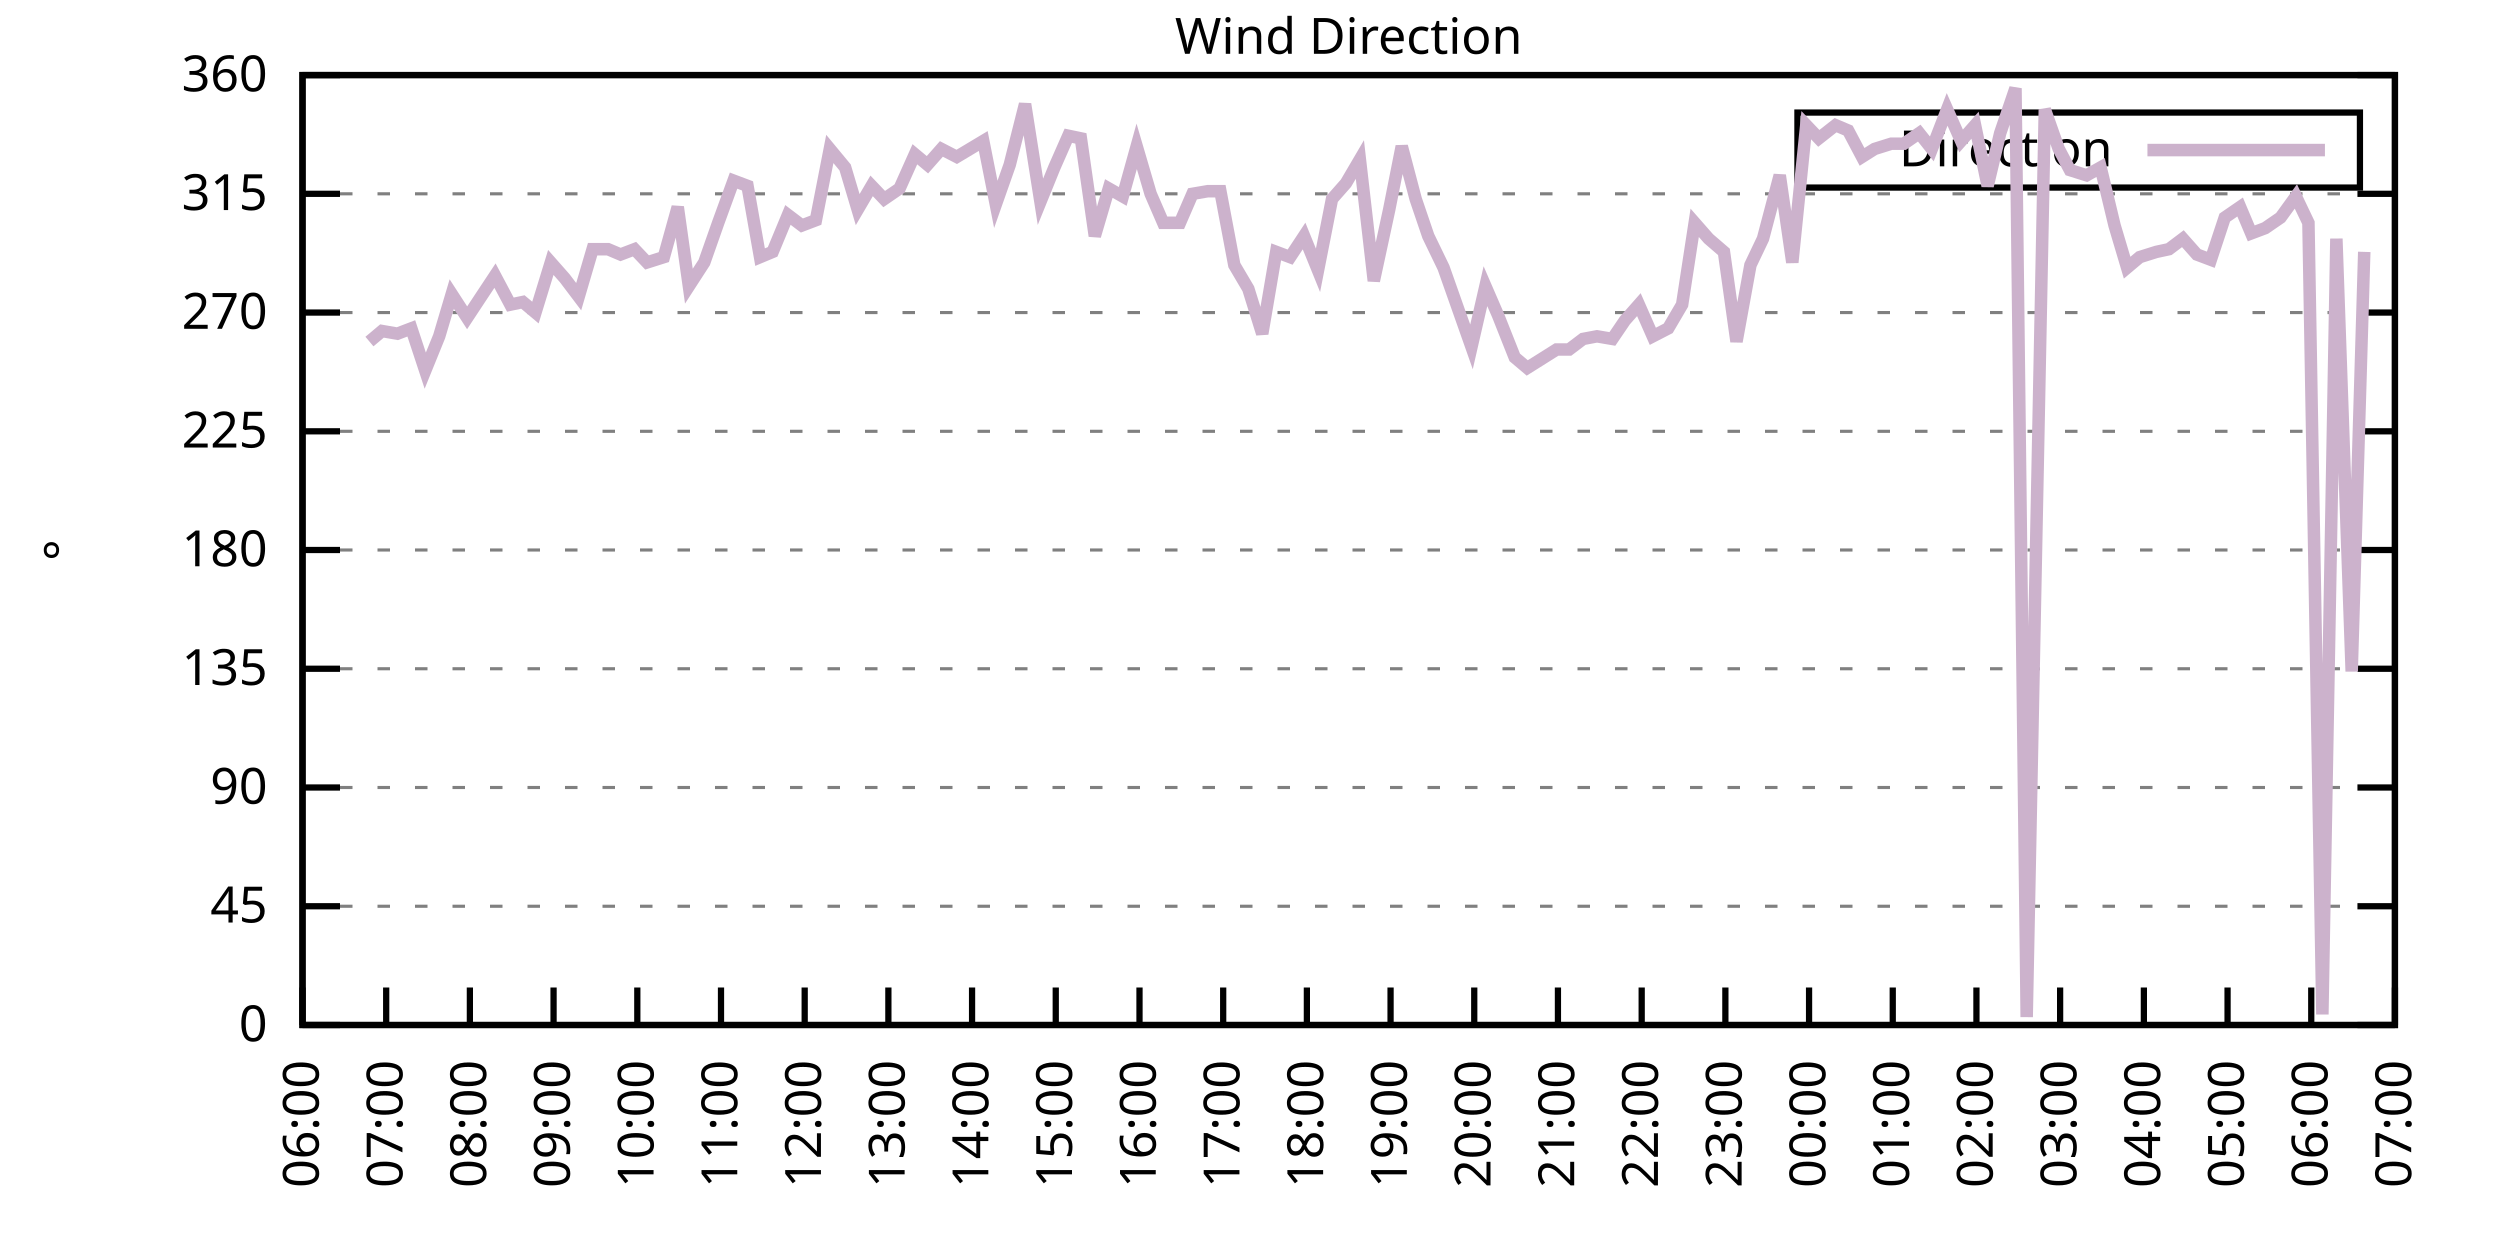
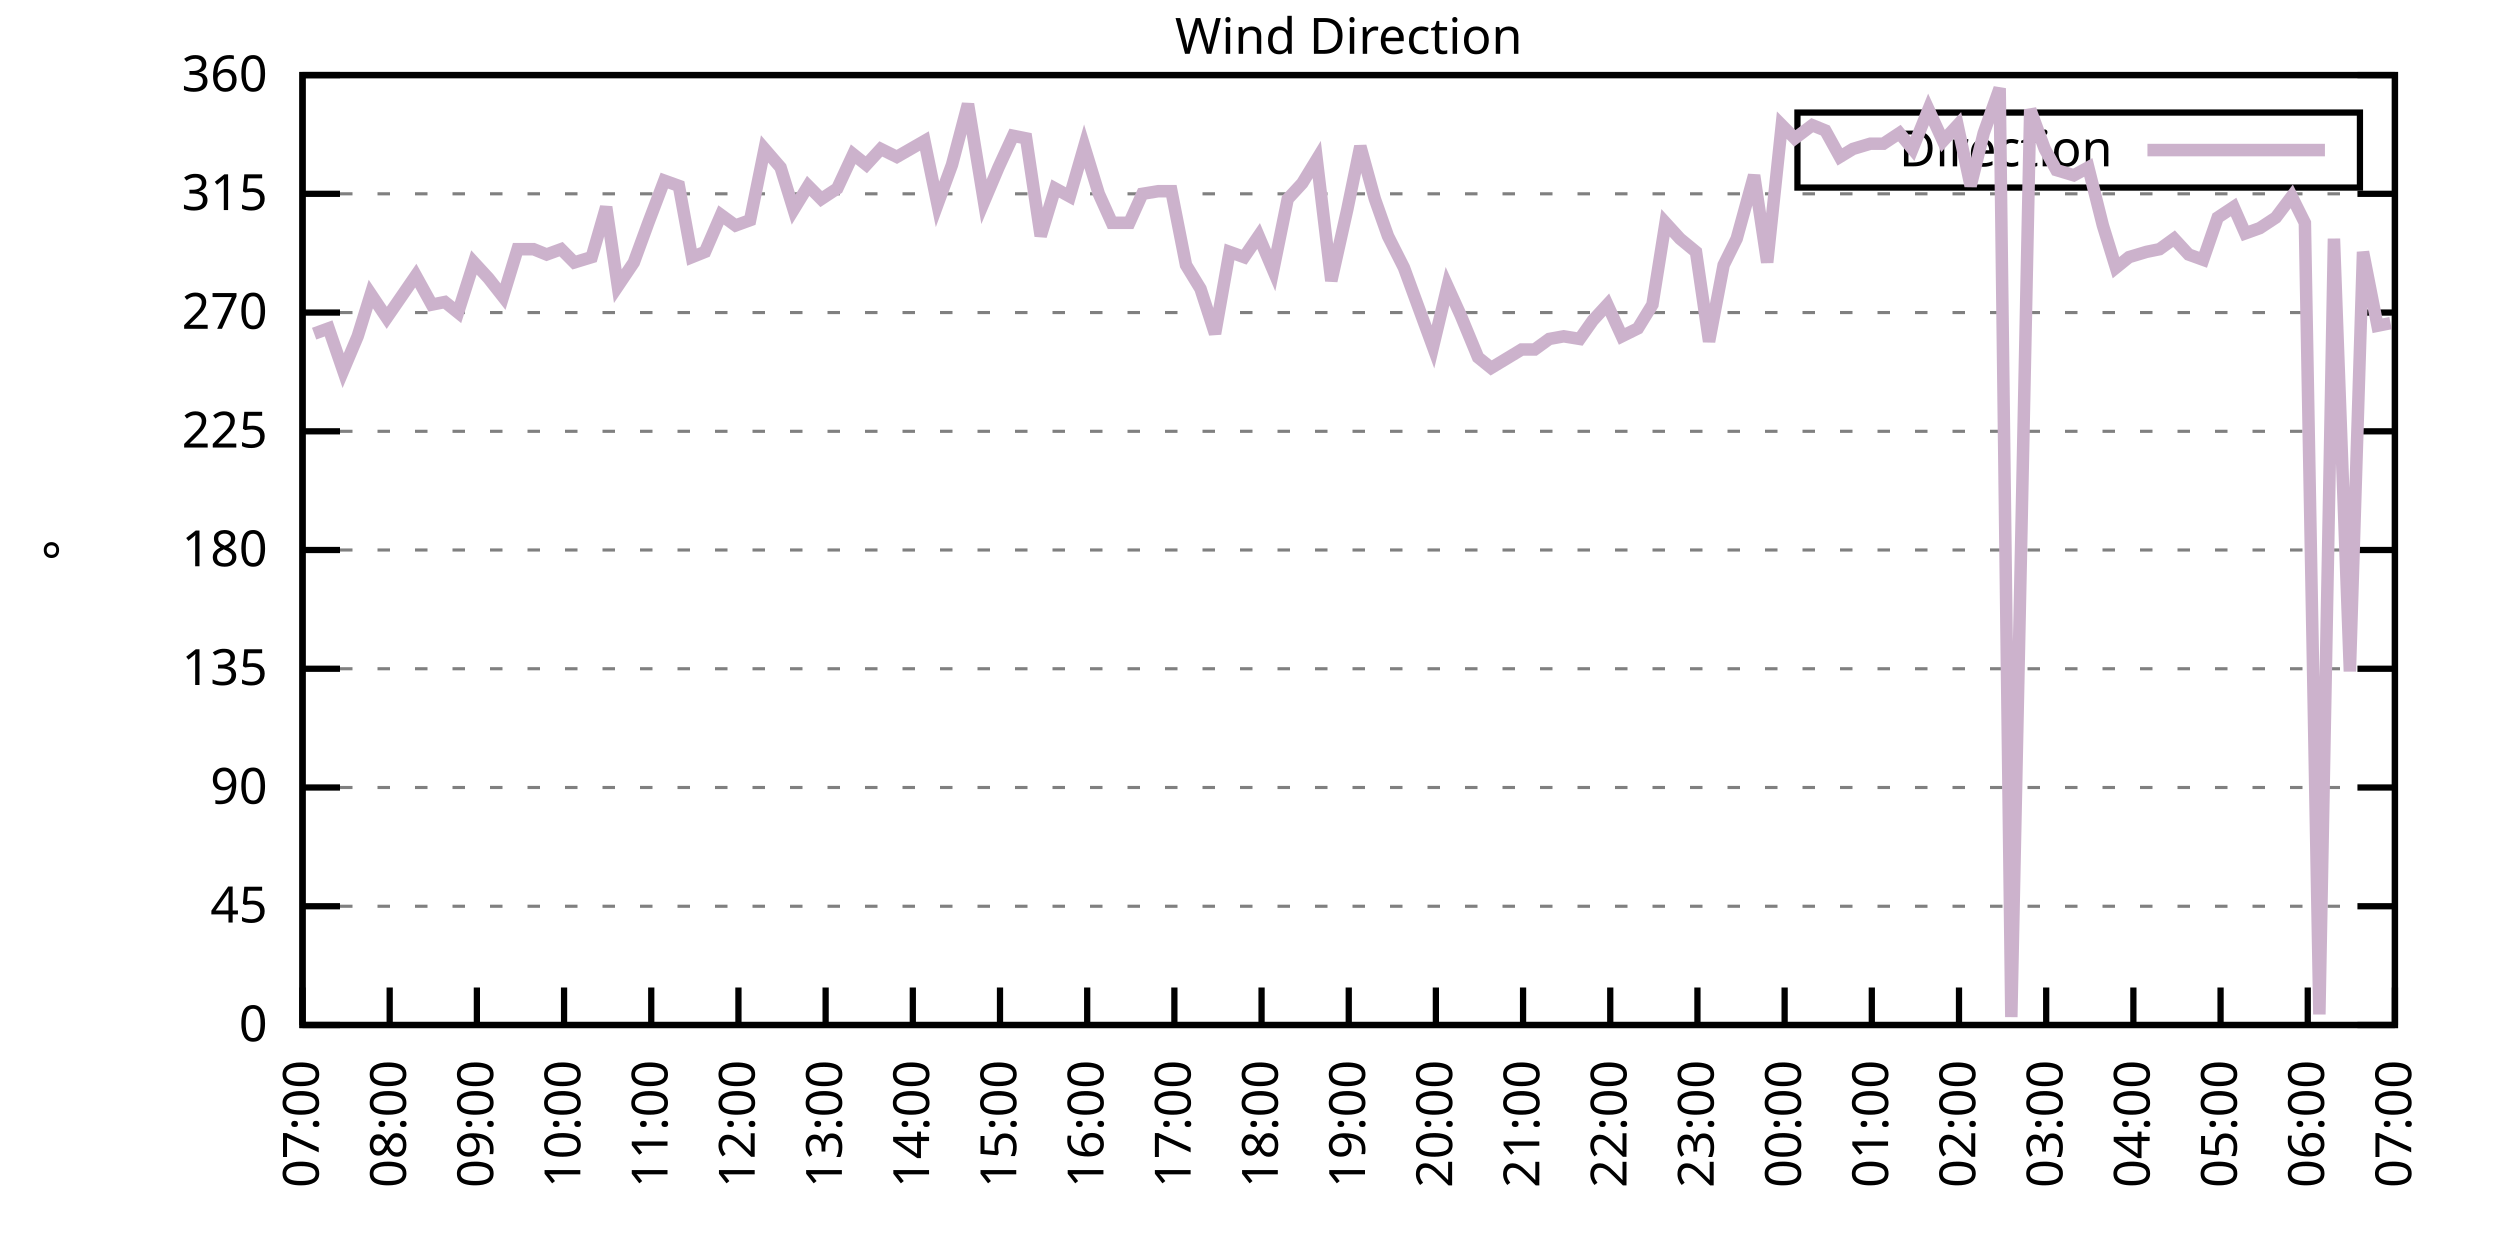
<svg xmlns="http://www.w3.org/2000/svg" xmlns:xlink="http://www.w3.org/1999/xlink" width="400" height="200" viewBox="0 0 400 200">
  <g id="gnuplot_canvas">
    <rect x="0" y="0" width="400" height="200" fill="none" />
    <defs>
      <circle id="gpDot" r="0.5" stroke-width="0.5" stroke="currentColor" />
      <path id="gpPt0" stroke-width="0.333" stroke="currentColor" d="M-1,0 h2 M0,-1 v2" />
      <path id="gpPt1" stroke-width="0.333" stroke="currentColor" d="M-1,-1 L1,1 M1,-1 L-1,1" />
      <path id="gpPt2" stroke-width="0.333" stroke="currentColor" d="M-1,0 L1,0 M0,-1 L0,1 M-1,-1 L1,1 M-1,1 L1,-1" />
      <rect id="gpPt3" stroke-width="0.333" stroke="currentColor" x="-1" y="-1" width="2" height="2" />
      <rect id="gpPt4" stroke-width="0.333" stroke="currentColor" fill="currentColor" x="-1" y="-1" width="2" height="2" />
      <circle id="gpPt5" stroke-width="0.333" stroke="currentColor" cx="0" cy="0" r="1" />
      <use xlink:href="#gpPt5" id="gpPt6" fill="currentColor" stroke="none" />
      <path id="gpPt7" stroke-width="0.333" stroke="currentColor" d="M0,-1.33 L-1.33,0.67 L1.33,0.67 z" />
      <use xlink:href="#gpPt7" id="gpPt8" fill="currentColor" stroke="none" />
      <use xlink:href="#gpPt7" id="gpPt9" stroke="currentColor" transform="rotate(180)" />
      <use xlink:href="#gpPt9" id="gpPt10" fill="currentColor" stroke="none" />
      <use xlink:href="#gpPt3" id="gpPt11" stroke="currentColor" transform="rotate(45)" />
      <use xlink:href="#gpPt11" id="gpPt12" fill="currentColor" stroke="none" />
      <path id="gpPt13" stroke-width="0.333" stroke="currentColor" d="M0,1.330 L1.265,0.411 L0.782,-1.067 L-0.782,-1.076 L-1.265,0.411 z" />
      <use xlink:href="#gpPt13" id="gpPt14" fill="currentColor" stroke="none" />
      <filter id="textbox" filterUnits="objectBoundingBox" x="0" y="0" height="1" width="1">
        <feFlood flood-color="white" flood-opacity="1" result="bgnd" />
        <feComposite in="SourceGraphic" in2="bgnd" operator="atop" />
      </filter>
      <filter id="greybox" filterUnits="objectBoundingBox" x="0" y="0" height="1" width="1">
        <feFlood flood-color="lightgrey" flood-opacity="1" result="grey" />
        <feComposite in="SourceGraphic" in2="grey" operator="atop" />
      </filter>
    </defs>
    <g fill="none" color="white" stroke="currentColor" stroke-width="1.00" stroke-linecap="butt" stroke-linejoin="miter">
</g>
    <g fill="none" color="black" stroke="currentColor" stroke-width="1.00" stroke-linecap="butt" stroke-linejoin="miter">
      <g stroke="none" shape-rendering="crispEdges">
        <polygon fill="rgb(255, 255, 255)" points="48.40,164.00 383.18,164.00 383.18,12.02 48.40,12.02 " />
      </g>
    </g>
    <g fill="none" color="black" stroke="currentColor" stroke-width="1.00" stroke-linecap="butt" stroke-linejoin="miter">
</g>
    <g fill="none" color="black" stroke="black" stroke-width="0.50" stroke-linecap="butt" stroke-linejoin="miter">
</g>
    <g fill="none" color="gray" stroke="currentColor" stroke-width="0.50" stroke-linecap="butt" stroke-linejoin="miter">
      <path stroke="gray" stroke-dasharray="2,4" class="gridline" d="M48.40,164.00 L383.19,164.00  " />
    </g>
    <g fill="none" color="gray" stroke="gray" stroke-width="1.00" stroke-linecap="butt" stroke-linejoin="miter">
</g>
    <g fill="none" color="black" stroke="currentColor" stroke-width="1.00" stroke-linecap="butt" stroke-linejoin="miter">
      <path stroke="black" d="M48.40,164.00 L54.40,164.00 M383.19,164.00 L377.19,164.00  " />
      <g transform="translate(42.80,166.60)" stroke="none" fill="black" font-family="Sans" font-size="8.00" text-anchor="end">
        <text>
          <tspan font-family="Sans"> 0</tspan>
        </text>
      </g>
    </g>
    <g fill="none" color="black" stroke="currentColor" stroke-width="1.00" stroke-linecap="butt" stroke-linejoin="miter">
</g>
    <g fill="none" color="black" stroke="black" stroke-width="0.50" stroke-linecap="butt" stroke-linejoin="miter">
</g>
    <g fill="none" color="gray" stroke="currentColor" stroke-width="0.50" stroke-linecap="butt" stroke-linejoin="miter">
      <path stroke="gray" stroke-dasharray="2,4" class="gridline" d="M48.40,145.00 L383.19,145.00  " />
    </g>
    <g fill="none" color="gray" stroke="gray" stroke-width="1.00" stroke-linecap="butt" stroke-linejoin="miter">
</g>
    <g fill="none" color="black" stroke="currentColor" stroke-width="1.00" stroke-linecap="butt" stroke-linejoin="miter">
      <path stroke="black" d="M48.40,145.00 L54.40,145.00 M383.19,145.00 L377.19,145.00  " />
      <g transform="translate(42.80,147.60)" stroke="none" fill="black" font-family="Sans" font-size="8.00" text-anchor="end">
        <text>
          <tspan font-family="Sans"> 45</tspan>
        </text>
      </g>
    </g>
    <g fill="none" color="black" stroke="currentColor" stroke-width="1.00" stroke-linecap="butt" stroke-linejoin="miter">
</g>
    <g fill="none" color="black" stroke="black" stroke-width="0.50" stroke-linecap="butt" stroke-linejoin="miter">
</g>
    <g fill="none" color="gray" stroke="currentColor" stroke-width="0.50" stroke-linecap="butt" stroke-linejoin="miter">
      <path stroke="gray" stroke-dasharray="2,4" class="gridline" d="M48.40,126.00 L383.19,126.00  " />
    </g>
    <g fill="none" color="gray" stroke="gray" stroke-width="1.00" stroke-linecap="butt" stroke-linejoin="miter">
</g>
    <g fill="none" color="black" stroke="currentColor" stroke-width="1.00" stroke-linecap="butt" stroke-linejoin="miter">
      <path stroke="black" d="M48.40,126.00 L54.40,126.00 M383.19,126.00 L377.19,126.00  " />
      <g transform="translate(42.80,128.60)" stroke="none" fill="black" font-family="Sans" font-size="8.00" text-anchor="end">
        <text>
          <tspan font-family="Sans"> 90</tspan>
        </text>
      </g>
    </g>
    <g fill="none" color="black" stroke="currentColor" stroke-width="1.00" stroke-linecap="butt" stroke-linejoin="miter">
</g>
    <g fill="none" color="black" stroke="black" stroke-width="0.50" stroke-linecap="butt" stroke-linejoin="miter">
</g>
    <g fill="none" color="gray" stroke="currentColor" stroke-width="0.50" stroke-linecap="butt" stroke-linejoin="miter">
      <path stroke="gray" stroke-dasharray="2,4" class="gridline" d="M48.40,107.00 L383.19,107.00  " />
    </g>
    <g fill="none" color="gray" stroke="gray" stroke-width="1.00" stroke-linecap="butt" stroke-linejoin="miter">
</g>
    <g fill="none" color="black" stroke="currentColor" stroke-width="1.00" stroke-linecap="butt" stroke-linejoin="miter">
      <path stroke="black" d="M48.40,107.00 L54.40,107.00 M383.19,107.00 L377.19,107.00  " />
      <g transform="translate(42.80,109.60)" stroke="none" fill="black" font-family="Sans" font-size="8.00" text-anchor="end">
        <text>
          <tspan font-family="Sans"> 135</tspan>
        </text>
      </g>
    </g>
    <g fill="none" color="black" stroke="currentColor" stroke-width="1.00" stroke-linecap="butt" stroke-linejoin="miter">
</g>
    <g fill="none" color="black" stroke="black" stroke-width="0.50" stroke-linecap="butt" stroke-linejoin="miter">
</g>
    <g fill="none" color="gray" stroke="currentColor" stroke-width="0.50" stroke-linecap="butt" stroke-linejoin="miter">
      <path stroke="gray" stroke-dasharray="2,4" class="gridline" d="M48.40,88.00 L383.19,88.00  " />
    </g>
    <g fill="none" color="gray" stroke="gray" stroke-width="1.00" stroke-linecap="butt" stroke-linejoin="miter">
</g>
    <g fill="none" color="black" stroke="currentColor" stroke-width="1.00" stroke-linecap="butt" stroke-linejoin="miter">
      <path stroke="black" d="M48.40,88.00 L54.40,88.00 M383.19,88.00 L377.19,88.00  " />
      <g transform="translate(42.80,90.60)" stroke="none" fill="black" font-family="Sans" font-size="8.00" text-anchor="end">
        <text>
          <tspan font-family="Sans"> 180</tspan>
        </text>
      </g>
    </g>
    <g fill="none" color="black" stroke="currentColor" stroke-width="1.00" stroke-linecap="butt" stroke-linejoin="miter">
</g>
    <g fill="none" color="black" stroke="black" stroke-width="0.50" stroke-linecap="butt" stroke-linejoin="miter">
</g>
    <g fill="none" color="gray" stroke="currentColor" stroke-width="0.50" stroke-linecap="butt" stroke-linejoin="miter">
      <path stroke="gray" stroke-dasharray="2,4" class="gridline" d="M48.40,69.01 L383.19,69.01  " />
    </g>
    <g fill="none" color="gray" stroke="gray" stroke-width="1.00" stroke-linecap="butt" stroke-linejoin="miter">
</g>
    <g fill="none" color="black" stroke="currentColor" stroke-width="1.00" stroke-linecap="butt" stroke-linejoin="miter">
      <path stroke="black" d="M48.40,69.01 L54.40,69.01 M383.19,69.01 L377.19,69.01  " />
      <g transform="translate(42.80,71.61)" stroke="none" fill="black" font-family="Sans" font-size="8.00" text-anchor="end">
        <text>
          <tspan font-family="Sans"> 225</tspan>
        </text>
      </g>
    </g>
    <g fill="none" color="black" stroke="currentColor" stroke-width="1.00" stroke-linecap="butt" stroke-linejoin="miter">
</g>
    <g fill="none" color="black" stroke="black" stroke-width="0.50" stroke-linecap="butt" stroke-linejoin="miter">
</g>
    <g fill="none" color="gray" stroke="currentColor" stroke-width="0.50" stroke-linecap="butt" stroke-linejoin="miter">
      <path stroke="gray" stroke-dasharray="2,4" class="gridline" d="M48.40,50.01 L383.19,50.01  " />
    </g>
    <g fill="none" color="gray" stroke="gray" stroke-width="1.00" stroke-linecap="butt" stroke-linejoin="miter">
</g>
    <g fill="none" color="black" stroke="currentColor" stroke-width="1.00" stroke-linecap="butt" stroke-linejoin="miter">
      <path stroke="black" d="M48.40,50.01 L54.40,50.01 M383.19,50.01 L377.19,50.01  " />
      <g transform="translate(42.80,52.61)" stroke="none" fill="black" font-family="Sans" font-size="8.00" text-anchor="end">
        <text>
          <tspan font-family="Sans"> 270</tspan>
        </text>
      </g>
    </g>
    <g fill="none" color="black" stroke="currentColor" stroke-width="1.00" stroke-linecap="butt" stroke-linejoin="miter">
</g>
    <g fill="none" color="black" stroke="black" stroke-width="0.50" stroke-linecap="butt" stroke-linejoin="miter">
</g>
    <g fill="none" color="gray" stroke="currentColor" stroke-width="0.50" stroke-linecap="butt" stroke-linejoin="miter">
      <path stroke="gray" stroke-dasharray="2,4" class="gridline" d="M48.40,31.01 L383.19,31.01  " />
    </g>
    <g fill="none" color="gray" stroke="gray" stroke-width="1.00" stroke-linecap="butt" stroke-linejoin="miter">
</g>
    <g fill="none" color="black" stroke="currentColor" stroke-width="1.00" stroke-linecap="butt" stroke-linejoin="miter">
      <path stroke="black" d="M48.40,31.01 L54.40,31.01 M383.19,31.01 L377.19,31.01  " />
      <g transform="translate(42.80,33.61)" stroke="none" fill="black" font-family="Sans" font-size="8.00" text-anchor="end">
        <text>
          <tspan font-family="Sans"> 315</tspan>
        </text>
      </g>
    </g>
    <g fill="none" color="black" stroke="currentColor" stroke-width="1.00" stroke-linecap="butt" stroke-linejoin="miter">
</g>
    <g fill="none" color="black" stroke="black" stroke-width="0.50" stroke-linecap="butt" stroke-linejoin="miter">
</g>
    <g fill="none" color="gray" stroke="currentColor" stroke-width="0.50" stroke-linecap="butt" stroke-linejoin="miter">
      <path stroke="gray" stroke-dasharray="2,4" class="gridline" d="M48.40,12.01 L383.19,12.01  " />
    </g>
    <g fill="none" color="gray" stroke="gray" stroke-width="1.00" stroke-linecap="butt" stroke-linejoin="miter">
</g>
    <g fill="none" color="black" stroke="currentColor" stroke-width="1.00" stroke-linecap="butt" stroke-linejoin="miter">
      <path stroke="black" d="M48.40,12.01 L54.40,12.01 M383.19,12.01 L377.19,12.01  " />
      <g transform="translate(42.80,14.61)" stroke="none" fill="black" font-family="Sans" font-size="8.00" text-anchor="end">
        <text>
          <tspan font-family="Sans"> 360</tspan>
        </text>
      </g>
    </g>
    <g fill="none" color="black" stroke="currentColor" stroke-width="1.00" stroke-linecap="butt" stroke-linejoin="miter">
      <path stroke="black" d="M48.40,164.00 L48.40,158.00  " />
      <g transform="translate(51.00,169.60) rotate(270.00)" stroke="none" fill="black" font-family="Sans" font-size="8.00" text-anchor="end">
        <text>
-           <tspan font-family="Sans">06:00</tspan>
-         </text>
-       </g>
-     </g>
-     <g fill="none" color="black" stroke="currentColor" stroke-width="1.00" stroke-linecap="butt" stroke-linejoin="miter">
-       <path stroke="black" d="M61.79,164.00 L61.79,158.00  " />
-       <g transform="translate(64.39,169.60) rotate(270.00)" stroke="none" fill="black" font-family="Sans" font-size="8.00" text-anchor="end">
-         <text>
          <tspan font-family="Sans">07:00</tspan>
        </text>
      </g>
    </g>
    <g fill="none" color="black" stroke="currentColor" stroke-width="1.00" stroke-linecap="butt" stroke-linejoin="miter">
-       <path stroke="black" d="M75.18,164.00 L75.18,158.00  " />
-       <g transform="translate(77.78,169.60) rotate(270.00)" stroke="none" fill="black" font-family="Sans" font-size="8.00" text-anchor="end">
+       <path stroke="black" d="M62.35,164.00 L62.35,158.00  " />
+       <g transform="translate(64.95,169.60) rotate(270.00)" stroke="none" fill="black" font-family="Sans" font-size="8.00" text-anchor="end">
        <text>
          <tspan font-family="Sans">08:00</tspan>
        </text>
      </g>
    </g>
    <g fill="none" color="black" stroke="currentColor" stroke-width="1.00" stroke-linecap="butt" stroke-linejoin="miter">
-       <path stroke="black" d="M88.57,164.00 L88.57,158.00  " />
-       <g transform="translate(91.17,169.60) rotate(270.00)" stroke="none" fill="black" font-family="Sans" font-size="8.00" text-anchor="end">
+       <path stroke="black" d="M76.30,164.00 L76.30,158.00  " />
+       <g transform="translate(78.90,169.60) rotate(270.00)" stroke="none" fill="black" font-family="Sans" font-size="8.00" text-anchor="end">
        <text>
          <tspan font-family="Sans">09:00</tspan>
        </text>
      </g>
    </g>
    <g fill="none" color="black" stroke="currentColor" stroke-width="1.00" stroke-linecap="butt" stroke-linejoin="miter">
-       <path stroke="black" d="M101.97,164.00 L101.97,158.00  " />
-       <g transform="translate(104.57,169.60) rotate(270.00)" stroke="none" fill="black" font-family="Sans" font-size="8.00" text-anchor="end">
+       <path stroke="black" d="M90.25,164.00 L90.25,158.00  " />
+       <g transform="translate(92.85,169.60) rotate(270.00)" stroke="none" fill="black" font-family="Sans" font-size="8.00" text-anchor="end">
        <text>
          <tspan font-family="Sans">10:00</tspan>
        </text>
      </g>
    </g>
    <g fill="none" color="black" stroke="currentColor" stroke-width="1.00" stroke-linecap="butt" stroke-linejoin="miter">
-       <path stroke="black" d="M115.36,164.00 L115.36,158.00  " />
-       <g transform="translate(117.96,169.60) rotate(270.00)" stroke="none" fill="black" font-family="Sans" font-size="8.00" text-anchor="end">
+       <path stroke="black" d="M104.20,164.00 L104.20,158.00  " />
+       <g transform="translate(106.80,169.60) rotate(270.00)" stroke="none" fill="black" font-family="Sans" font-size="8.00" text-anchor="end">
        <text>
          <tspan font-family="Sans">11:00</tspan>
        </text>
      </g>
    </g>
    <g fill="none" color="black" stroke="currentColor" stroke-width="1.00" stroke-linecap="butt" stroke-linejoin="miter">
-       <path stroke="black" d="M128.75,164.00 L128.75,158.00  " />
-       <g transform="translate(131.35,169.60) rotate(270.00)" stroke="none" fill="black" font-family="Sans" font-size="8.00" text-anchor="end">
+       <path stroke="black" d="M118.15,164.00 L118.15,158.00  " />
+       <g transform="translate(120.75,169.60) rotate(270.00)" stroke="none" fill="black" font-family="Sans" font-size="8.00" text-anchor="end">
        <text>
          <tspan font-family="Sans">12:00</tspan>
        </text>
      </g>
    </g>
    <g fill="none" color="black" stroke="currentColor" stroke-width="1.00" stroke-linecap="butt" stroke-linejoin="miter">
-       <path stroke="black" d="M142.14,164.00 L142.14,158.00  " />
-       <g transform="translate(144.74,169.60) rotate(270.00)" stroke="none" fill="black" font-family="Sans" font-size="8.00" text-anchor="end">
+       <path stroke="black" d="M132.10,164.00 L132.10,158.00  " />
+       <g transform="translate(134.70,169.60) rotate(270.00)" stroke="none" fill="black" font-family="Sans" font-size="8.00" text-anchor="end">
        <text>
          <tspan font-family="Sans">13:00</tspan>
        </text>
      </g>
    </g>
    <g fill="none" color="black" stroke="currentColor" stroke-width="1.00" stroke-linecap="butt" stroke-linejoin="miter">
-       <path stroke="black" d="M155.53,164.00 L155.53,158.00  " />
-       <g transform="translate(158.13,169.60) rotate(270.00)" stroke="none" fill="black" font-family="Sans" font-size="8.00" text-anchor="end">
+       <path stroke="black" d="M146.05,164.00 L146.05,158.00  " />
+       <g transform="translate(148.65,169.60) rotate(270.00)" stroke="none" fill="black" font-family="Sans" font-size="8.00" text-anchor="end">
        <text>
          <tspan font-family="Sans">14:00</tspan>
        </text>
      </g>
    </g>
    <g fill="none" color="black" stroke="currentColor" stroke-width="1.00" stroke-linecap="butt" stroke-linejoin="miter">
-       <path stroke="black" d="M168.92,164.00 L168.92,158.00  " />
-       <g transform="translate(171.52,169.60) rotate(270.00)" stroke="none" fill="black" font-family="Sans" font-size="8.00" text-anchor="end">
+       <path stroke="black" d="M160.00,164.00 L160.00,158.00  " />
+       <g transform="translate(162.60,169.60) rotate(270.00)" stroke="none" fill="black" font-family="Sans" font-size="8.00" text-anchor="end">
        <text>
          <tspan font-family="Sans">15:00</tspan>
        </text>
      </g>
    </g>
    <g fill="none" color="black" stroke="currentColor" stroke-width="1.00" stroke-linecap="butt" stroke-linejoin="miter">
-       <path stroke="black" d="M182.32,164.00 L182.32,158.00  " />
-       <g transform="translate(184.92,169.60) rotate(270.00)" stroke="none" fill="black" font-family="Sans" font-size="8.00" text-anchor="end">
+       <path stroke="black" d="M173.95,164.00 L173.95,158.00  " />
+       <g transform="translate(176.55,169.60) rotate(270.00)" stroke="none" fill="black" font-family="Sans" font-size="8.00" text-anchor="end">
        <text>
          <tspan font-family="Sans">16:00</tspan>
        </text>
      </g>
    </g>
    <g fill="none" color="black" stroke="currentColor" stroke-width="1.00" stroke-linecap="butt" stroke-linejoin="miter">
-       <path stroke="black" d="M195.71,164.00 L195.71,158.00  " />
-       <g transform="translate(198.31,169.60) rotate(270.00)" stroke="none" fill="black" font-family="Sans" font-size="8.00" text-anchor="end">
+       <path stroke="black" d="M187.90,164.00 L187.90,158.00  " />
+       <g transform="translate(190.50,169.60) rotate(270.00)" stroke="none" fill="black" font-family="Sans" font-size="8.00" text-anchor="end">
        <text>
          <tspan font-family="Sans">17:00</tspan>
        </text>
      </g>
    </g>
    <g fill="none" color="black" stroke="currentColor" stroke-width="1.00" stroke-linecap="butt" stroke-linejoin="miter">
-       <path stroke="black" d="M209.10,164.00 L209.10,158.00  " />
-       <g transform="translate(211.70,169.60) rotate(270.00)" stroke="none" fill="black" font-family="Sans" font-size="8.00" text-anchor="end">
+       <path stroke="black" d="M201.85,164.00 L201.85,158.00  " />
+       <g transform="translate(204.45,169.60) rotate(270.00)" stroke="none" fill="black" font-family="Sans" font-size="8.00" text-anchor="end">
        <text>
          <tspan font-family="Sans">18:00</tspan>
        </text>
      </g>
    </g>
    <g fill="none" color="black" stroke="currentColor" stroke-width="1.00" stroke-linecap="butt" stroke-linejoin="miter">
-       <path stroke="black" d="M222.49,164.00 L222.49,158.00  " />
-       <g transform="translate(225.09,169.60) rotate(270.00)" stroke="none" fill="black" font-family="Sans" font-size="8.00" text-anchor="end">
+       <path stroke="black" d="M215.80,164.00 L215.80,158.00  " />
+       <g transform="translate(218.40,169.60) rotate(270.00)" stroke="none" fill="black" font-family="Sans" font-size="8.00" text-anchor="end">
        <text>
          <tspan font-family="Sans">19:00</tspan>
        </text>
      </g>
    </g>
    <g fill="none" color="black" stroke="currentColor" stroke-width="1.00" stroke-linecap="butt" stroke-linejoin="miter">
-       <path stroke="black" d="M235.88,164.00 L235.88,158.00  " />
-       <g transform="translate(238.48,169.60) rotate(270.00)" stroke="none" fill="black" font-family="Sans" font-size="8.00" text-anchor="end">
+       <path stroke="black" d="M229.74,164.00 L229.74,158.00  " />
+       <g transform="translate(232.34,169.60) rotate(270.00)" stroke="none" fill="black" font-family="Sans" font-size="8.00" text-anchor="end">
        <text>
          <tspan font-family="Sans">20:00</tspan>
        </text>
      </g>
    </g>
    <g fill="none" color="black" stroke="currentColor" stroke-width="1.00" stroke-linecap="butt" stroke-linejoin="miter">
-       <path stroke="black" d="M249.27,164.00 L249.27,158.00  " />
-       <g transform="translate(251.87,169.60) rotate(270.00)" stroke="none" fill="black" font-family="Sans" font-size="8.00" text-anchor="end">
+       <path stroke="black" d="M243.69,164.00 L243.69,158.00  " />
+       <g transform="translate(246.29,169.60) rotate(270.00)" stroke="none" fill="black" font-family="Sans" font-size="8.00" text-anchor="end">
        <text>
          <tspan font-family="Sans">21:00</tspan>
        </text>
      </g>
    </g>
    <g fill="none" color="black" stroke="currentColor" stroke-width="1.00" stroke-linecap="butt" stroke-linejoin="miter">
-       <path stroke="black" d="M262.67,164.00 L262.67,158.00  " />
-       <g transform="translate(265.27,169.60) rotate(270.00)" stroke="none" fill="black" font-family="Sans" font-size="8.00" text-anchor="end">
+       <path stroke="black" d="M257.64,164.00 L257.64,158.00  " />
+       <g transform="translate(260.24,169.60) rotate(270.00)" stroke="none" fill="black" font-family="Sans" font-size="8.00" text-anchor="end">
        <text>
          <tspan font-family="Sans">22:00</tspan>
        </text>
      </g>
    </g>
    <g fill="none" color="black" stroke="currentColor" stroke-width="1.00" stroke-linecap="butt" stroke-linejoin="miter">
-       <path stroke="black" d="M276.06,164.00 L276.06,158.00  " />
-       <g transform="translate(278.66,169.60) rotate(270.00)" stroke="none" fill="black" font-family="Sans" font-size="8.00" text-anchor="end">
+       <path stroke="black" d="M271.59,164.00 L271.59,158.00  " />
+       <g transform="translate(274.19,169.60) rotate(270.00)" stroke="none" fill="black" font-family="Sans" font-size="8.00" text-anchor="end">
        <text>
          <tspan font-family="Sans">23:00</tspan>
        </text>
      </g>
    </g>
    <g fill="none" color="black" stroke="currentColor" stroke-width="1.00" stroke-linecap="butt" stroke-linejoin="miter">
-       <path stroke="black" d="M289.45,164.00 L289.45,158.00  " />
-       <g transform="translate(292.05,169.60) rotate(270.00)" stroke="none" fill="black" font-family="Sans" font-size="8.00" text-anchor="end">
+       <path stroke="black" d="M285.54,164.00 L285.54,158.00  " />
+       <g transform="translate(288.14,169.60) rotate(270.00)" stroke="none" fill="black" font-family="Sans" font-size="8.00" text-anchor="end">
        <text>
          <tspan font-family="Sans">00:00</tspan>
        </text>
      </g>
    </g>
    <g fill="none" color="black" stroke="currentColor" stroke-width="1.00" stroke-linecap="butt" stroke-linejoin="miter">
-       <path stroke="black" d="M302.84,164.00 L302.84,158.00  " />
-       <g transform="translate(305.44,169.60) rotate(270.00)" stroke="none" fill="black" font-family="Sans" font-size="8.00" text-anchor="end">
+       <path stroke="black" d="M299.49,164.00 L299.49,158.00  " />
+       <g transform="translate(302.09,169.60) rotate(270.00)" stroke="none" fill="black" font-family="Sans" font-size="8.00" text-anchor="end">
        <text>
          <tspan font-family="Sans">01:00</tspan>
        </text>
      </g>
    </g>
    <g fill="none" color="black" stroke="currentColor" stroke-width="1.00" stroke-linecap="butt" stroke-linejoin="miter">
-       <path stroke="black" d="M316.23,164.00 L316.23,158.00  " />
-       <g transform="translate(318.83,169.60) rotate(270.00)" stroke="none" fill="black" font-family="Sans" font-size="8.00" text-anchor="end">
+       <path stroke="black" d="M313.44,164.00 L313.44,158.00  " />
+       <g transform="translate(316.04,169.60) rotate(270.00)" stroke="none" fill="black" font-family="Sans" font-size="8.00" text-anchor="end">
        <text>
          <tspan font-family="Sans">02:00</tspan>
        </text>
      </g>
    </g>
    <g fill="none" color="black" stroke="currentColor" stroke-width="1.00" stroke-linecap="butt" stroke-linejoin="miter">
-       <path stroke="black" d="M329.62,164.00 L329.62,158.00  " />
-       <g transform="translate(332.22,169.60) rotate(270.00)" stroke="none" fill="black" font-family="Sans" font-size="8.00" text-anchor="end">
+       <path stroke="black" d="M327.39,164.00 L327.39,158.00  " />
+       <g transform="translate(329.99,169.60) rotate(270.00)" stroke="none" fill="black" font-family="Sans" font-size="8.00" text-anchor="end">
        <text>
          <tspan font-family="Sans">03:00</tspan>
        </text>
      </g>
    </g>
    <g fill="none" color="black" stroke="currentColor" stroke-width="1.00" stroke-linecap="butt" stroke-linejoin="miter">
-       <path stroke="black" d="M343.02,164.00 L343.02,158.00  " />
-       <g transform="translate(345.62,169.60) rotate(270.00)" stroke="none" fill="black" font-family="Sans" font-size="8.00" text-anchor="end">
+       <path stroke="black" d="M341.34,164.00 L341.34,158.00  " />
+       <g transform="translate(343.94,169.60) rotate(270.00)" stroke="none" fill="black" font-family="Sans" font-size="8.00" text-anchor="end">
        <text>
          <tspan font-family="Sans">04:00</tspan>
        </text>
      </g>
    </g>
    <g fill="none" color="black" stroke="currentColor" stroke-width="1.00" stroke-linecap="butt" stroke-linejoin="miter">
-       <path stroke="black" d="M356.41,164.00 L356.41,158.00  " />
-       <g transform="translate(359.01,169.60) rotate(270.00)" stroke="none" fill="black" font-family="Sans" font-size="8.00" text-anchor="end">
+       <path stroke="black" d="M355.29,164.00 L355.29,158.00  " />
+       <g transform="translate(357.89,169.60) rotate(270.00)" stroke="none" fill="black" font-family="Sans" font-size="8.00" text-anchor="end">
        <text>
          <tspan font-family="Sans">05:00</tspan>
        </text>
      </g>
    </g>
    <g fill="none" color="black" stroke="currentColor" stroke-width="1.00" stroke-linecap="butt" stroke-linejoin="miter">
-       <path stroke="black" d="M369.80,164.00 L369.80,158.00  " />
-       <g transform="translate(372.40,169.60) rotate(270.00)" stroke="none" fill="black" font-family="Sans" font-size="8.00" text-anchor="end">
+       <path stroke="black" d="M369.24,164.00 L369.24,158.00  " />
+       <g transform="translate(371.84,169.60) rotate(270.00)" stroke="none" fill="black" font-family="Sans" font-size="8.00" text-anchor="end">
        <text>
          <tspan font-family="Sans">06:00</tspan>
        </text>
      </g>
    </g>
    <g fill="none" color="black" stroke="currentColor" stroke-width="1.00" stroke-linecap="butt" stroke-linejoin="miter">
      <path stroke="black" d="M383.19,164.00 L383.19,158.00  " />
      <g transform="translate(385.79,169.60) rotate(270.00)" stroke="none" fill="black" font-family="Sans" font-size="8.00" text-anchor="end">
        <text>
          <tspan font-family="Sans">07:00</tspan>
        </text>
      </g>
    </g>
    <g fill="none" color="black" stroke="currentColor" stroke-width="1.00" stroke-linecap="butt" stroke-linejoin="miter">
</g>
    <g fill="none" color="black" stroke="currentColor" stroke-width="1.00" stroke-linecap="butt" stroke-linejoin="miter">
      <path stroke="black" d="M48.40,12.01 L48.40,164.00 L383.19,164.00 L383.19,12.01 L48.40,12.01 Z  " />
    </g>
    <g fill="none" color="black" stroke="currentColor" stroke-width="1.00" stroke-linecap="butt" stroke-linejoin="miter">
</g>
    <g fill="none" color="black" stroke="currentColor" stroke-width="1.00" stroke-linecap="butt" stroke-linejoin="miter">
      <path stroke="black" d="M287.59,30.01 L287.59,18.01 L377.59,18.01 L377.59,30.01 L287.59,30.01 Z  " />
    </g>
    <g id="Wind_direction_plot_1">
      <g fill="none" color="white" stroke="black" stroke-width="2.00" stroke-linecap="butt" stroke-linejoin="miter">
</g>
      <g fill="none" color="black" stroke="currentColor" stroke-width="2.00" stroke-linecap="butt" stroke-linejoin="miter">
        <g transform="translate(337.99,26.61)" stroke="none" fill="black" font-family="Sans" font-size="8.00" text-anchor="end">
          <text>
            <tspan font-family="Sans">Direction</tspan>
          </text>
        </g>
      </g>
      <g fill="none" color="black" stroke="currentColor" stroke-width="2.00" stroke-linecap="butt" stroke-linejoin="miter">
-         <path stroke="rgb(204, 178, 204)" d="M343.59,24.01 L371.99,24.01 M59.11,54.65 L61.12,52.96 L63.58,53.39 L65.81,52.54 L68.04,59.30 L70.27,53.81   L72.28,47.05 L74.74,50.85 L76.97,47.47 L79.20,44.10 L81.66,48.74 L83.66,48.32 L85.67,50.01 L88.13,41.99   L90.36,44.52 L92.59,47.47 L94.82,39.87 L97.28,39.87 L99.29,40.72 L101.52,39.87 L103.53,41.99 L106.21,41.14   L108.44,33.12 L110.22,45.79 L112.68,41.99 L114.91,35.65 L117.37,28.90 L119.60,29.74 L121.61,41.14 L123.62,40.30   L126.07,34.39 L128.30,36.08 L130.54,35.23 L132.77,23.83 L135.22,26.79 L137.23,33.54 L139.46,29.74 L141.47,31.85   L143.93,30.16 L146.38,24.68 L148.39,26.36 L150.62,23.83 L153.08,25.10 L157.32,22.56 L159.33,32.70 L161.56,26.36   L164.01,16.65 L166.47,32.28 L168.70,26.79 L170.93,21.72 L172.94,22.14 L175.17,37.76 L177.41,30.16 L179.64,31.43   L181.87,23.41 L184.10,31.01 L186.11,35.65 L188.79,35.65 L190.80,31.01 L193.25,30.59 L195.26,30.59 L197.49,42.41   L199.73,46.21 L201.96,53.39 L204.19,40.30 L206.42,41.14 L208.65,37.76 L210.88,43.25 L213.12,31.85 L215.35,29.32   L217.58,25.52 L219.81,44.94 L222.27,33.54 L224.28,23.41 L226.51,31.85 L228.52,37.76 L230.97,42.83 L235.44,55.50   L237.67,45.79 L239.68,50.43 L242.36,57.18 L244.36,58.87 L246.37,57.61 L249.05,55.92 L251.06,55.92 L253.29,54.23   L255.52,53.81 L257.98,54.23 L259.99,51.27 L262.22,48.74 L264.45,53.81 L266.91,52.54 L269.14,48.74 L271.15,35.65   L273.38,38.19 L275.83,40.30 L277.84,54.65 L280.07,42.41 L282.08,38.19 L284.76,28.05 L286.77,41.99 L289.00,20.03   L291.01,22.14 L293.69,20.03 L295.70,20.88 L297.93,25.10 L299.94,23.83 L302.62,22.99 L304.63,22.99 L307.08,21.30   L309.09,23.83 L311.54,17.50 L313.78,22.56 L316.01,20.03 L318.02,29.74 L320.03,21.30 L322.48,14.12 L324.27,162.73   L327.17,17.50 L329.40,23.83 L331.19,27.21 L333.86,28.05 L336.10,26.79 L338.33,36.08 L340.34,42.83 L342.35,41.14   L345.02,40.30 L347.03,39.87 L349.26,38.19 L351.50,40.72 L353.73,41.56 L355.96,34.81 L358.42,33.12 L360.20,37.34   L362.43,36.50 L364.89,34.81 L367.34,31.43 L369.35,35.65 L371.58,162.31 L373.82,38.19 L376.27,107.43 L378.28,40.30    " />
+         <path stroke="rgb(204, 178, 204)" d="M343.59,24.01 L371.99,24.01 M50.26,53.39 L52.58,52.54 L54.91,59.30 L57.23,53.81 L59.33,47.05 L61.88,50.85   L64.21,47.47 L66.53,44.10 L69.09,48.74 L71.18,48.32 L73.28,50.01 L75.83,41.99 L78.16,44.52 L80.48,47.47   L82.81,39.87 L85.37,39.87 L87.46,40.72 L89.78,39.87 L91.88,41.99 L94.67,41.14 L96.99,33.12 L98.85,45.79   L101.41,41.99 L103.73,35.65 L106.29,28.90 L108.62,29.74 L110.71,41.14 L112.80,40.30 L115.36,34.39 L117.68,36.08   L120.01,35.23 L122.33,23.83 L124.89,26.79 L126.98,33.54 L129.31,29.74 L131.40,31.85 L133.96,30.16 L136.51,24.68   L138.61,26.36 L140.93,23.83 L143.49,25.10 L147.91,22.56 L150.00,32.70 L152.32,26.36 L154.88,16.65 L157.44,32.28   L159.76,26.79 L162.09,21.72 L164.18,22.14 L166.51,37.76 L168.83,30.16 L171.16,31.43 L173.48,23.41 L175.81,31.01   L177.90,35.65 L180.69,35.65 L182.78,31.01 L185.34,30.59 L187.43,30.59 L189.76,42.41 L192.08,46.21 L194.41,53.39   L196.73,40.30 L199.06,41.14 L201.38,37.76 L203.71,43.25 L206.03,31.85 L208.36,29.32 L210.68,25.52 L213.01,44.94   L215.56,33.54 L217.65,23.41 L219.98,31.85 L222.07,37.76 L224.63,42.83 L229.28,55.50 L231.60,45.79 L233.70,50.43   L236.49,57.18 L238.58,58.87 L240.67,57.61 L243.46,55.92 L245.55,55.92 L247.88,54.23 L250.20,53.81 L252.76,54.23   L254.85,51.27 L257.18,48.74 L259.50,53.81 L262.06,52.54 L264.39,48.74 L266.48,35.65 L268.80,38.19 L271.36,40.30   L273.45,54.65 L275.78,42.41 L277.87,38.19 L280.66,28.05 L282.75,41.99 L285.08,20.03 L287.17,22.14 L289.96,20.03   L292.05,20.88 L294.38,25.10 L296.47,23.83 L299.26,22.99 L301.35,22.99 L303.91,21.30 L306.00,23.83 L308.56,17.50   L310.88,22.56 L313.21,20.03 L315.30,29.74 L317.39,21.30 L319.95,14.12 L321.81,162.73 L324.83,17.50 L327.16,23.83   L329.02,27.21 L331.81,28.05 L334.13,26.79 L336.46,36.08 L338.55,42.83 L340.64,41.14 L343.43,40.30 L345.53,39.87   L347.85,38.19 L350.18,40.72 L352.50,41.56 L354.83,34.81 L357.38,33.12 L359.24,37.34 L361.57,36.50 L364.13,34.81   L366.68,31.43 L368.78,35.65 L371.10,162.31 L373.43,38.19 L375.98,107.43 L378.08,40.30 L380.40,52.12 L382.49,51.70    " />
      </g>
    </g>
    <g fill="none" color="black" stroke="currentColor" stroke-width="2.00" stroke-linecap="butt" stroke-linejoin="miter">
</g>
    <g fill="none" color="black" stroke="black" stroke-width="1.00" stroke-linecap="butt" stroke-linejoin="miter">
</g>
    <g fill="none" color="black" stroke="currentColor" stroke-width="1.00" stroke-linecap="butt" stroke-linejoin="miter">
      <path stroke="black" d="M48.40,12.01 L48.40,164.00 L383.19,164.00 L383.19,12.01 L48.40,12.01 Z  " />
      <g transform="translate(12.80,88.01) rotate(270.00)" stroke="none" fill="black" font-family="Sans" font-size="8.00" text-anchor="middle">
        <text>
          <tspan font-family="Sans">°</tspan>
        </text>
      </g>
    </g>
    <g fill="none" color="black" stroke="currentColor" stroke-width="1.00" stroke-linecap="butt" stroke-linejoin="miter">
</g>
    <g fill="none" color="black" stroke="currentColor" stroke-width="1.00" stroke-linecap="butt" stroke-linejoin="miter">
      <g transform="translate(215.79,8.61)" stroke="none" fill="black" font-family="Sans" font-size="8.00" text-anchor="middle">
        <text>
          <tspan font-family="Sans">Wind Direction</tspan>
        </text>
      </g>
    </g>
    <g fill="none" color="black" stroke="currentColor" stroke-width="1.00" stroke-linecap="butt" stroke-linejoin="miter">
</g>
  </g>
</svg>
